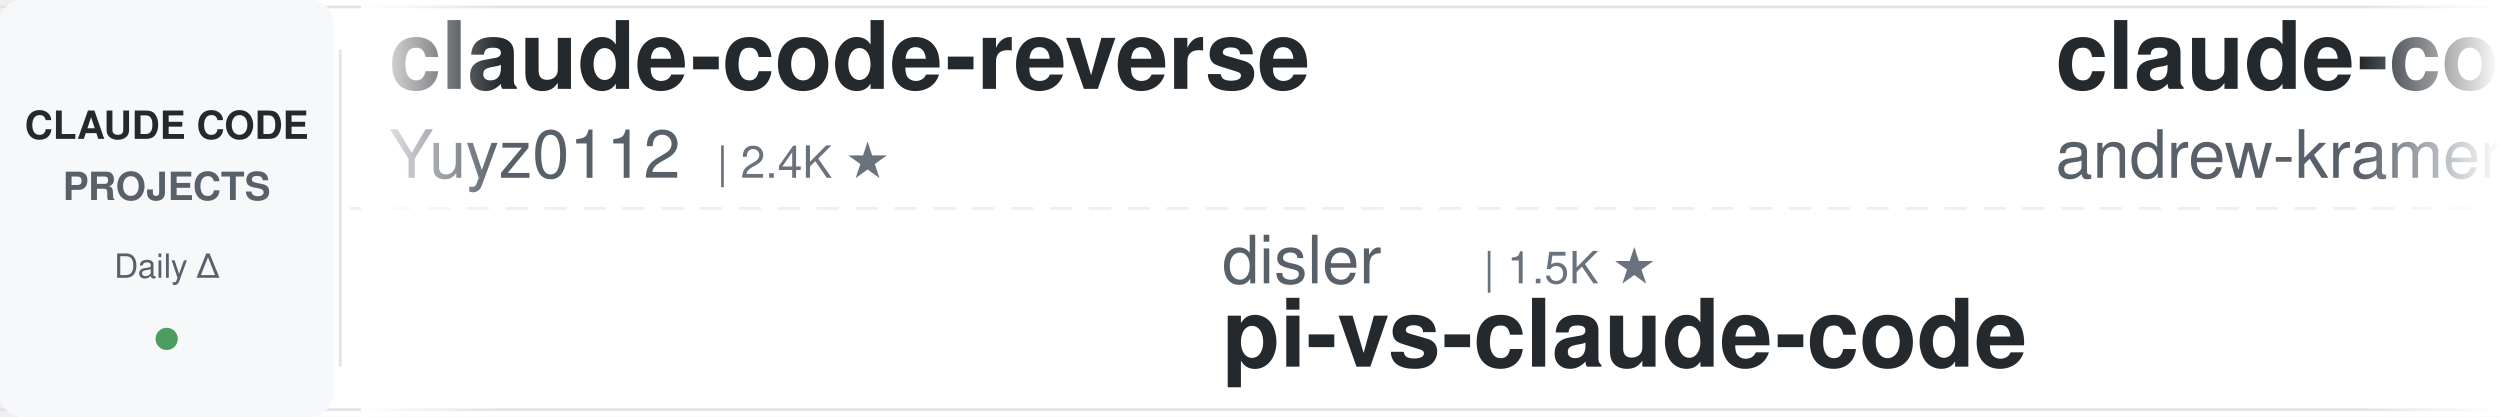
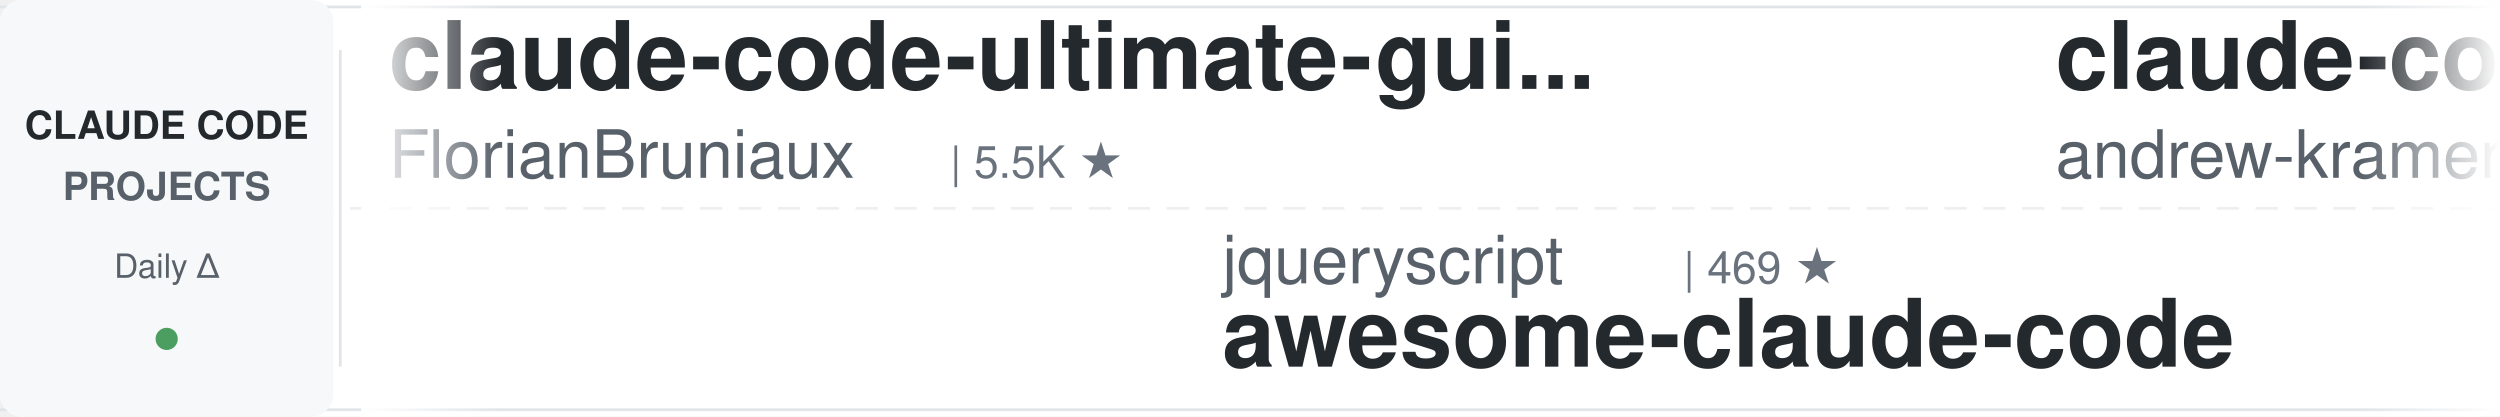
<svg xmlns="http://www.w3.org/2000/svg" width="900" height="150">
  <defs>
    <linearGradient id="leftFade" x1="0%" y1="0%" x2="100%" y2="0%">
      <stop offset="0%" style="stop-color:#ffffff;stop-opacity:1" />
      <stop offset="100%" style="stop-color:#ffffff;stop-opacity:0" />
    </linearGradient>
    <linearGradient id="rightFade" x1="0%" y1="0%" x2="100%" y2="0%">
      <stop offset="0%" style="stop-color:#ffffff;stop-opacity:0" />
      <stop offset="100%" style="stop-color:#ffffff;stop-opacity:1" />
    </linearGradient>
  </defs>
  <rect width="900" height="150" fill="#ffffff" rx="8" />
  <rect x="0" y="2" width="900" height="1" fill="#e1e4e8" />
  <rect x="0" y="147" width="900" height="1" fill="#e1e4e8" />
  <line x1="0" y1="75" x2="900" y2="75" stroke="#e1e4e8" stroke-width="1" stroke-dasharray="8 6" opacity="0.6" />
  <rect x="0" y="0" width="120" height="150" fill="#f6f8fa" rx="8" />
  <text x="60" y="50" font-family="-apple-system, BlinkMacSystemFont, 'Segoe UI', Helvetica, Arial, sans-serif" font-size="14" font-weight="600" fill="#24292e" text-anchor="middle">CLAUDE CODE</text>
  <text x="60" y="72" font-family="-apple-system, BlinkMacSystemFont, 'Segoe UI', Helvetica, Arial, sans-serif" font-size="14" font-weight="600" fill="#586069" text-anchor="middle">PROJECTS</text>
  <text x="60" y="100" font-family="-apple-system, BlinkMacSystemFont, 'Segoe UI', Helvetica, Arial, sans-serif" font-size="12" font-weight="500" fill="#586069" text-anchor="middle">Daily Δ</text>
  <circle cx="60" cy="122" r="4" fill="#22863a" opacity="0.8" />
  <rect x="122" y="18" width="1" height="114" fill="#e1e4e8" />
  <clipPath id="tickerClip">
    <rect x="130" y="0" width="770" height="150" />
  </clipPath>
  <g clip-path="url(#tickerClip)">
    <g id="tickerItems">
      <animateTransform attributeName="transform" attributeType="XML" type="translate" from="0 0" to="-3000 0" dur="54s" repeatCount="indefinite" />
      <g transform="translate(0, 0)">
-         <text x="140" y="32" font-family="-apple-system, BlinkMacSystemFont, 'Segoe UI', Helvetica, Arial, sans-serif" font-size="34" font-weight="600" fill="#24292e">claude-code-reverse</text>
-         <text x="140" y="64" font-family="-apple-system, BlinkMacSystemFont, 'Segoe UI', Helvetica, Arial, sans-serif" font-size="24" font-weight="400" fill="#586069">Yuyz0112</text>
-         <text x="258" y="64" font-family="-apple-system, BlinkMacSystemFont, 'Segoe UI', Helvetica, Arial, sans-serif" font-size="16" font-weight="500" fill="#6a737d">| 2.4K ★</text>
+         <text x="140" y="32" font-family="-apple-system, BlinkMacSystemFont, 'Segoe UI', Helvetica, Arial, sans-serif" font-size="34" font-weight="600" fill="#24292e">claude-code-ultimate-gui...</text>
+         <text x="140" y="64" font-family="-apple-system, BlinkMacSystemFont, 'Segoe UI', Helvetica, Arial, sans-serif" font-size="24" font-weight="400" fill="#586069">FlorianBruniaux</text>
+         <text x="342" y="64" font-family="-apple-system, BlinkMacSystemFont, 'Segoe UI', Helvetica, Arial, sans-serif" font-size="16" font-weight="500" fill="#6a737d">| 5.5K ★</text>
      </g>
      <g transform="translate(300, 0)">
-         <text x="140" y="102" font-family="-apple-system, BlinkMacSystemFont, 'Segoe UI', Helvetica, Arial, sans-serif" font-size="24" font-weight="400" fill="#586069">disler</text>
-         <text x="234" y="102" font-family="-apple-system, BlinkMacSystemFont, 'Segoe UI', Helvetica, Arial, sans-serif" font-size="16" font-weight="500" fill="#6a737d">| 1.5K ★</text>
-         <text x="140" y="132" font-family="-apple-system, BlinkMacSystemFont, 'Segoe UI', Helvetica, Arial, sans-serif" font-size="34" font-weight="600" fill="#24292e">pi-vs-claude-code</text>
+         <text x="140" y="102" font-family="-apple-system, BlinkMacSystemFont, 'Segoe UI', Helvetica, Arial, sans-serif" font-size="24" font-weight="400" fill="#586069">jqueryscript</text>
+         <text x="306" y="102" font-family="-apple-system, BlinkMacSystemFont, 'Segoe UI', Helvetica, Arial, sans-serif" font-size="16" font-weight="500" fill="#6a737d">| 469 ★</text>
+         <text x="140" y="132" font-family="-apple-system, BlinkMacSystemFont, 'Segoe UI', Helvetica, Arial, sans-serif" font-size="34" font-weight="600" fill="#24292e">awesome-claude-code</text>
      </g>
      <g transform="translate(600, 0)">
        <text x="140" y="32" font-family="-apple-system, BlinkMacSystemFont, 'Segoe UI', Helvetica, Arial, sans-serif" font-size="34" font-weight="600" fill="#24292e">claude-code-source-build</text>
        <text x="140" y="64" font-family="-apple-system, BlinkMacSystemFont, 'Segoe UI', Helvetica, Arial, sans-serif" font-size="24" font-weight="400" fill="#586069">andrew-kramer-inno</text>
        <text x="378" y="64" font-family="-apple-system, BlinkMacSystemFont, 'Segoe UI', Helvetica, Arial, sans-serif" font-size="16" font-weight="500" fill="#6a737d">| 595 ★</text>
      </g>
      <g transform="translate(900, 0)">
-         <text x="140" y="102" font-family="-apple-system, BlinkMacSystemFont, 'Segoe UI', Helvetica, Arial, sans-serif" font-size="24" font-weight="400" fill="#586069">huangjia2019</text>
-         <text x="306" y="102" font-family="-apple-system, BlinkMacSystemFont, 'Segoe UI', Helvetica, Arial, sans-serif" font-size="16" font-weight="500" fill="#6a737d">| 993 ★</text>
-         <text x="140" y="132" font-family="-apple-system, BlinkMacSystemFont, 'Segoe UI', Helvetica, Arial, sans-serif" font-size="34" font-weight="600" fill="#24292e">claude-code-engineering</text>
+         <text x="140" y="102" font-family="-apple-system, BlinkMacSystemFont, 'Segoe UI', Helvetica, Arial, sans-serif" font-size="24" font-weight="400" fill="#586069">digitalsamba</text>
+         <text x="306" y="102" font-family="-apple-system, BlinkMacSystemFont, 'Segoe UI', Helvetica, Arial, sans-serif" font-size="16" font-weight="500" fill="#6a737d">| 1.8K ★</text>
+         <text x="140" y="132" font-family="-apple-system, BlinkMacSystemFont, 'Segoe UI', Helvetica, Arial, sans-serif" font-size="34" font-weight="600" fill="#24292e">claude-code-video-toolki...</text>
      </g>
      <g transform="translate(1200, 0)">
-         <text x="140" y="32" font-family="-apple-system, BlinkMacSystemFont, 'Segoe UI', Helvetica, Arial, sans-serif" font-size="34" font-weight="600" fill="#24292e">claude-code-local</text>
-         <text x="140" y="64" font-family="-apple-system, BlinkMacSystemFont, 'Segoe UI', Helvetica, Arial, sans-serif" font-size="24" font-weight="400" fill="#586069">nicedreamzapp</text>
+         <text x="140" y="32" font-family="-apple-system, BlinkMacSystemFont, 'Segoe UI', Helvetica, Arial, sans-serif" font-size="34" font-weight="600" fill="#24292e">claude-code-best-practic...</text>
+         <text x="140" y="64" font-family="-apple-system, BlinkMacSystemFont, 'Segoe UI', Helvetica, Arial, sans-serif" font-size="24" font-weight="400" fill="#586069">shanraisshan</text>
+         <text x="306" y="64" font-family="-apple-system, BlinkMacSystemFont, 'Segoe UI', Helvetica, Arial, sans-serif" font-size="16" font-weight="500" fill="#6a737d">| 63.1K ★</text>
+       </g>
+       <g transform="translate(1500, 0)">
+         <text x="140" y="102" font-family="-apple-system, BlinkMacSystemFont, 'Segoe UI', Helvetica, Arial, sans-serif" font-size="24" font-weight="400" fill="#586069">affaan-m</text>
+         <text x="258" y="102" font-family="-apple-system, BlinkMacSystemFont, 'Segoe UI', Helvetica, Arial, sans-serif" font-size="16" font-weight="500" fill="#6a737d">| 231.1K ★</text>
+         <text x="140" y="132" font-family="-apple-system, BlinkMacSystemFont, 'Segoe UI', Helvetica, Arial, sans-serif" font-size="34" font-weight="600" fill="#24292e">ECC</text>
+       </g>
+       <g transform="translate(1800, 0)">
+         <text x="140" y="32" font-family="-apple-system, BlinkMacSystemFont, 'Segoe UI', Helvetica, Arial, sans-serif" font-size="34" font-weight="600" fill="#24292e">claude-code-harness</text>
+         <text x="140" y="64" font-family="-apple-system, BlinkMacSystemFont, 'Segoe UI', Helvetica, Arial, sans-serif" font-size="24" font-weight="400" fill="#586069">Chachamaru127</text>
        <text x="318" y="64" font-family="-apple-system, BlinkMacSystemFont, 'Segoe UI', Helvetica, Arial, sans-serif" font-size="16" font-weight="500" fill="#6a737d">| 3.0K ★</text>
      </g>
-       <g transform="translate(1500, 0)">
-         <text x="140" y="102" font-family="-apple-system, BlinkMacSystemFont, 'Segoe UI', Helvetica, Arial, sans-serif" font-size="24" font-weight="400" fill="#586069">anthropics</text>
-         <text x="282" y="102" font-family="-apple-system, BlinkMacSystemFont, 'Segoe UI', Helvetica, Arial, sans-serif" font-size="16" font-weight="500" fill="#6a737d">| 5.6K ★</text>
-         <text x="140" y="132" font-family="-apple-system, BlinkMacSystemFont, 'Segoe UI', Helvetica, Arial, sans-serif" font-size="34" font-weight="600" fill="#24292e">claude-code-security-rev...</text>
+       <g transform="translate(2100, 0)">
+         <text x="140" y="102" font-family="-apple-system, BlinkMacSystemFont, 'Segoe UI', Helvetica, Arial, sans-serif" font-size="24" font-weight="400" fill="#586069">luyao618</text>
+         <text x="258" y="102" font-family="-apple-system, BlinkMacSystemFont, 'Segoe UI', Helvetica, Arial, sans-serif" font-size="16" font-weight="500" fill="#6a737d">| 1.6K ★</text>
+         <text x="140" y="132" font-family="-apple-system, BlinkMacSystemFont, 'Segoe UI', Helvetica, Arial, sans-serif" font-size="34" font-weight="600" fill="#24292e">Claude-Code-Source-Study</text>
      </g>
-       <g transform="translate(1800, 0)">
+       <g transform="translate(2400, 0)">
        <text x="140" y="32" font-family="-apple-system, BlinkMacSystemFont, 'Segoe UI', Helvetica, Arial, sans-serif" font-size="34" font-weight="600" fill="#24292e">claude-code-pm-course</text>
        <text x="140" y="64" font-family="-apple-system, BlinkMacSystemFont, 'Segoe UI', Helvetica, Arial, sans-serif" font-size="24" font-weight="400" fill="#586069">carlvellotti</text>
        <text x="306" y="64" font-family="-apple-system, BlinkMacSystemFont, 'Segoe UI', Helvetica, Arial, sans-serif" font-size="16" font-weight="500" fill="#6a737d">| 2.1K ★</text>
      </g>
-       <g transform="translate(2100, 0)">
-         <text x="140" y="102" font-family="-apple-system, BlinkMacSystemFont, 'Segoe UI', Helvetica, Arial, sans-serif" font-size="24" font-weight="400" fill="#586069">alejandrobalderas</text>
-         <text x="366" y="102" font-family="-apple-system, BlinkMacSystemFont, 'Segoe UI', Helvetica, Arial, sans-serif" font-size="16" font-weight="500" fill="#6a737d">| 2.7K ★</text>
-         <text x="140" y="132" font-family="-apple-system, BlinkMacSystemFont, 'Segoe UI', Helvetica, Arial, sans-serif" font-size="34" font-weight="600" fill="#24292e">claude-code-from-source</text>
-       </g>
-       <g transform="translate(2400, 0)">
-         <text x="140" y="32" font-family="-apple-system, BlinkMacSystemFont, 'Segoe UI', Helvetica, Arial, sans-serif" font-size="34" font-weight="600" fill="#24292e">claude-code-telegram</text>
-         <text x="140" y="64" font-family="-apple-system, BlinkMacSystemFont, 'Segoe UI', Helvetica, Arial, sans-serif" font-size="24" font-weight="400" fill="#586069">RichardAtCT</text>
-         <text x="294" y="64" font-family="-apple-system, BlinkMacSystemFont, 'Segoe UI', Helvetica, Arial, sans-serif" font-size="16" font-weight="500" fill="#6a737d">| 2.7K ★</text>
-       </g>
      <g transform="translate(2700, 0)">
-         <text x="140" y="102" font-family="-apple-system, BlinkMacSystemFont, 'Segoe UI', Helvetica, Arial, sans-serif" font-size="24" font-weight="400" fill="#586069">huangserva</text>
-         <text x="282" y="102" font-family="-apple-system, BlinkMacSystemFont, 'Segoe UI', Helvetica, Arial, sans-serif" font-size="16" font-weight="500" fill="#6a737d">| 621 ★</text>
-         <text x="140" y="132" font-family="-apple-system, BlinkMacSystemFont, 'Segoe UI', Helvetica, Arial, sans-serif" font-size="34" font-weight="600" fill="#24292e">claude-code-cli</text>
+         <text x="140" y="102" font-family="-apple-system, BlinkMacSystemFont, 'Segoe UI', Helvetica, Arial, sans-serif" font-size="24" font-weight="400" fill="#586069">diet103</text>
+         <text x="246" y="102" font-family="-apple-system, BlinkMacSystemFont, 'Segoe UI', Helvetica, Arial, sans-serif" font-size="16" font-weight="500" fill="#6a737d">| 9.9K ★</text>
+         <text x="140" y="132" font-family="-apple-system, BlinkMacSystemFont, 'Segoe UI', Helvetica, Arial, sans-serif" font-size="34" font-weight="600" fill="#24292e">claude-code-infrastructu...</text>
      </g>
      <g transform="translate(3000, 0)">
-         <text x="140" y="32" font-family="-apple-system, BlinkMacSystemFont, 'Segoe UI', Helvetica, Arial, sans-serif" font-size="34" font-weight="600" fill="#24292e">claude-code-reverse</text>
-         <text x="140" y="64" font-family="-apple-system, BlinkMacSystemFont, 'Segoe UI', Helvetica, Arial, sans-serif" font-size="24" font-weight="400" fill="#586069">Yuyz0112</text>
-         <text x="258" y="64" font-family="-apple-system, BlinkMacSystemFont, 'Segoe UI', Helvetica, Arial, sans-serif" font-size="16" font-weight="500" fill="#6a737d">| 2.4K ★</text>
+         <text x="140" y="32" font-family="-apple-system, BlinkMacSystemFont, 'Segoe UI', Helvetica, Arial, sans-serif" font-size="34" font-weight="600" fill="#24292e">claude-code-ultimate-gui...</text>
+         <text x="140" y="64" font-family="-apple-system, BlinkMacSystemFont, 'Segoe UI', Helvetica, Arial, sans-serif" font-size="24" font-weight="400" fill="#586069">FlorianBruniaux</text>
+         <text x="342" y="64" font-family="-apple-system, BlinkMacSystemFont, 'Segoe UI', Helvetica, Arial, sans-serif" font-size="16" font-weight="500" fill="#6a737d">| 5.5K ★</text>
      </g>
      <g transform="translate(3300, 0)">
-         <text x="140" y="102" font-family="-apple-system, BlinkMacSystemFont, 'Segoe UI', Helvetica, Arial, sans-serif" font-size="24" font-weight="400" fill="#586069">disler</text>
-         <text x="234" y="102" font-family="-apple-system, BlinkMacSystemFont, 'Segoe UI', Helvetica, Arial, sans-serif" font-size="16" font-weight="500" fill="#6a737d">| 1.5K ★</text>
-         <text x="140" y="132" font-family="-apple-system, BlinkMacSystemFont, 'Segoe UI', Helvetica, Arial, sans-serif" font-size="34" font-weight="600" fill="#24292e">pi-vs-claude-code</text>
+         <text x="140" y="102" font-family="-apple-system, BlinkMacSystemFont, 'Segoe UI', Helvetica, Arial, sans-serif" font-size="24" font-weight="400" fill="#586069">jqueryscript</text>
+         <text x="306" y="102" font-family="-apple-system, BlinkMacSystemFont, 'Segoe UI', Helvetica, Arial, sans-serif" font-size="16" font-weight="500" fill="#6a737d">| 469 ★</text>
+         <text x="140" y="132" font-family="-apple-system, BlinkMacSystemFont, 'Segoe UI', Helvetica, Arial, sans-serif" font-size="34" font-weight="600" fill="#24292e">awesome-claude-code</text>
      </g>
      <g transform="translate(3600, 0)">
        <text x="140" y="32" font-family="-apple-system, BlinkMacSystemFont, 'Segoe UI', Helvetica, Arial, sans-serif" font-size="34" font-weight="600" fill="#24292e">claude-code-source-build</text>
        <text x="140" y="64" font-family="-apple-system, BlinkMacSystemFont, 'Segoe UI', Helvetica, Arial, sans-serif" font-size="24" font-weight="400" fill="#586069">andrew-kramer-inno</text>
        <text x="378" y="64" font-family="-apple-system, BlinkMacSystemFont, 'Segoe UI', Helvetica, Arial, sans-serif" font-size="16" font-weight="500" fill="#6a737d">| 595 ★</text>
      </g>
      <g transform="translate(3900, 0)">
-         <text x="140" y="102" font-family="-apple-system, BlinkMacSystemFont, 'Segoe UI', Helvetica, Arial, sans-serif" font-size="24" font-weight="400" fill="#586069">huangjia2019</text>
-         <text x="306" y="102" font-family="-apple-system, BlinkMacSystemFont, 'Segoe UI', Helvetica, Arial, sans-serif" font-size="16" font-weight="500" fill="#6a737d">| 993 ★</text>
-         <text x="140" y="132" font-family="-apple-system, BlinkMacSystemFont, 'Segoe UI', Helvetica, Arial, sans-serif" font-size="34" font-weight="600" fill="#24292e">claude-code-engineering</text>
+         <text x="140" y="102" font-family="-apple-system, BlinkMacSystemFont, 'Segoe UI', Helvetica, Arial, sans-serif" font-size="24" font-weight="400" fill="#586069">digitalsamba</text>
+         <text x="306" y="102" font-family="-apple-system, BlinkMacSystemFont, 'Segoe UI', Helvetica, Arial, sans-serif" font-size="16" font-weight="500" fill="#6a737d">| 1.8K ★</text>
+         <text x="140" y="132" font-family="-apple-system, BlinkMacSystemFont, 'Segoe UI', Helvetica, Arial, sans-serif" font-size="34" font-weight="600" fill="#24292e">claude-code-video-toolki...</text>
      </g>
    </g>
  </g>
  <rect x="130" y="0" width="50" height="150" fill="url(#leftFade)" />
  <rect x="850" y="0" width="50" height="150" fill="url(#rightFade)" />
</svg>
